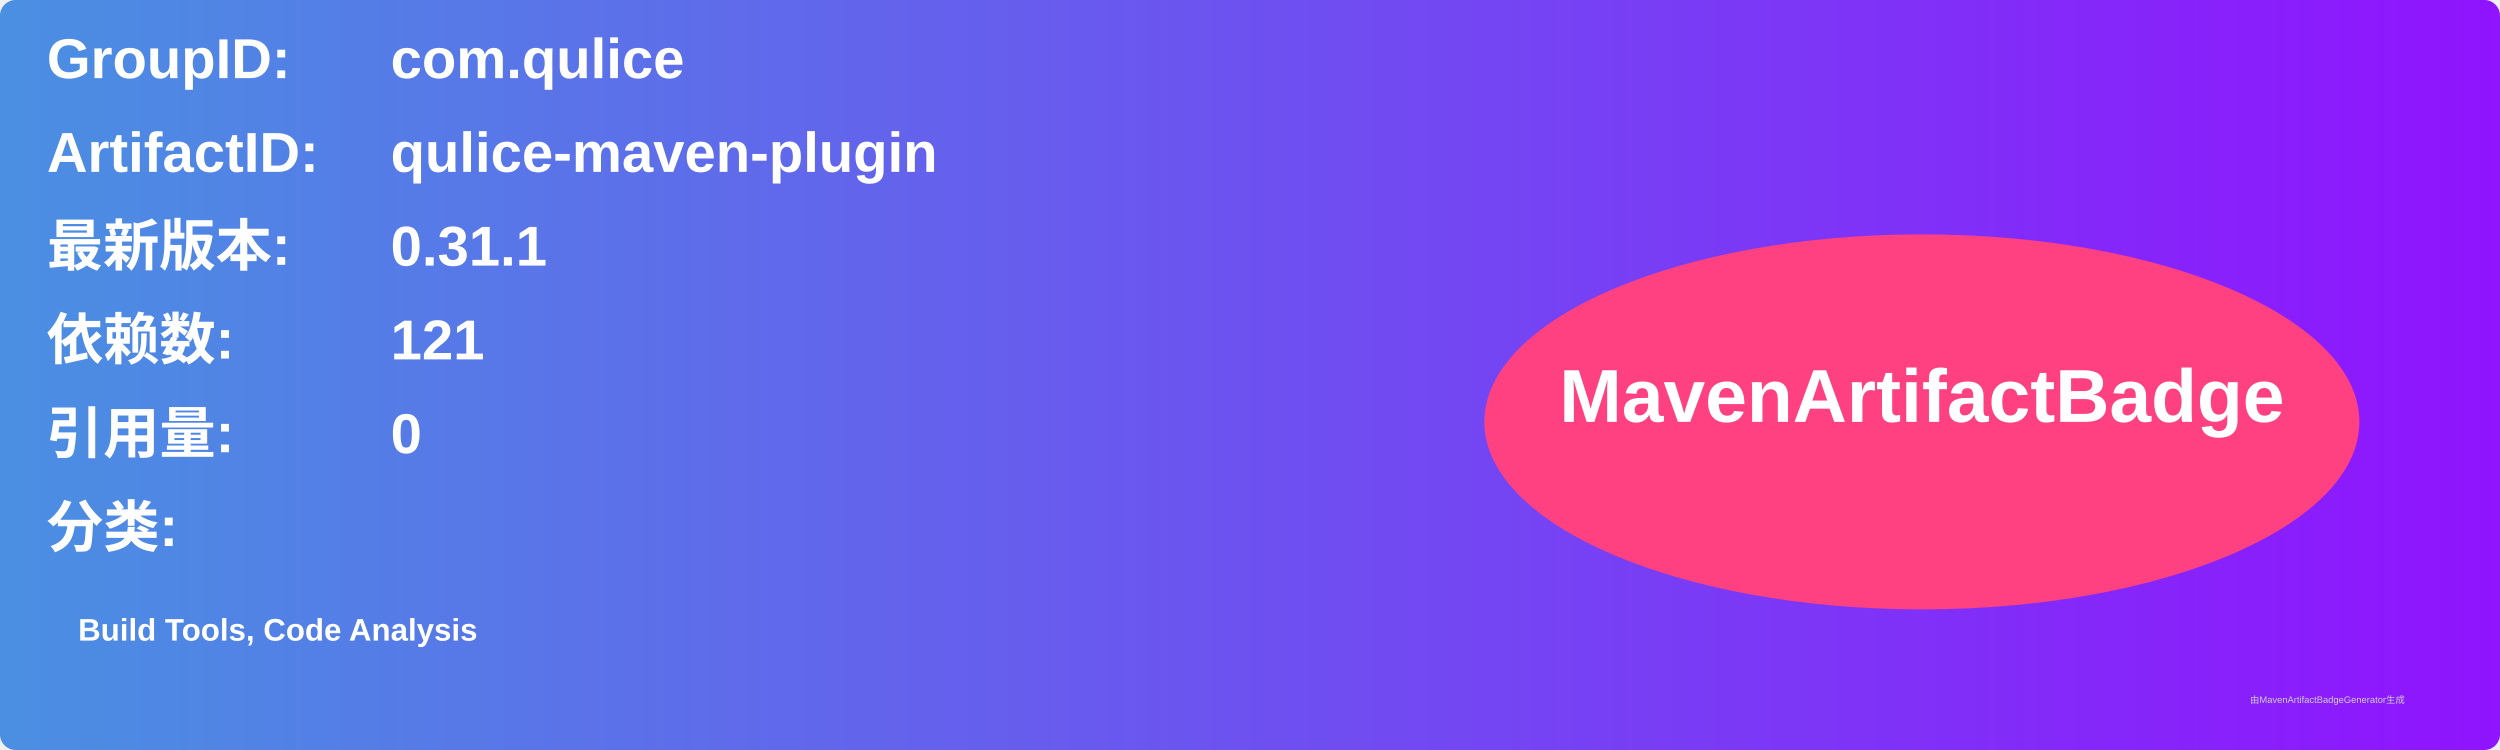
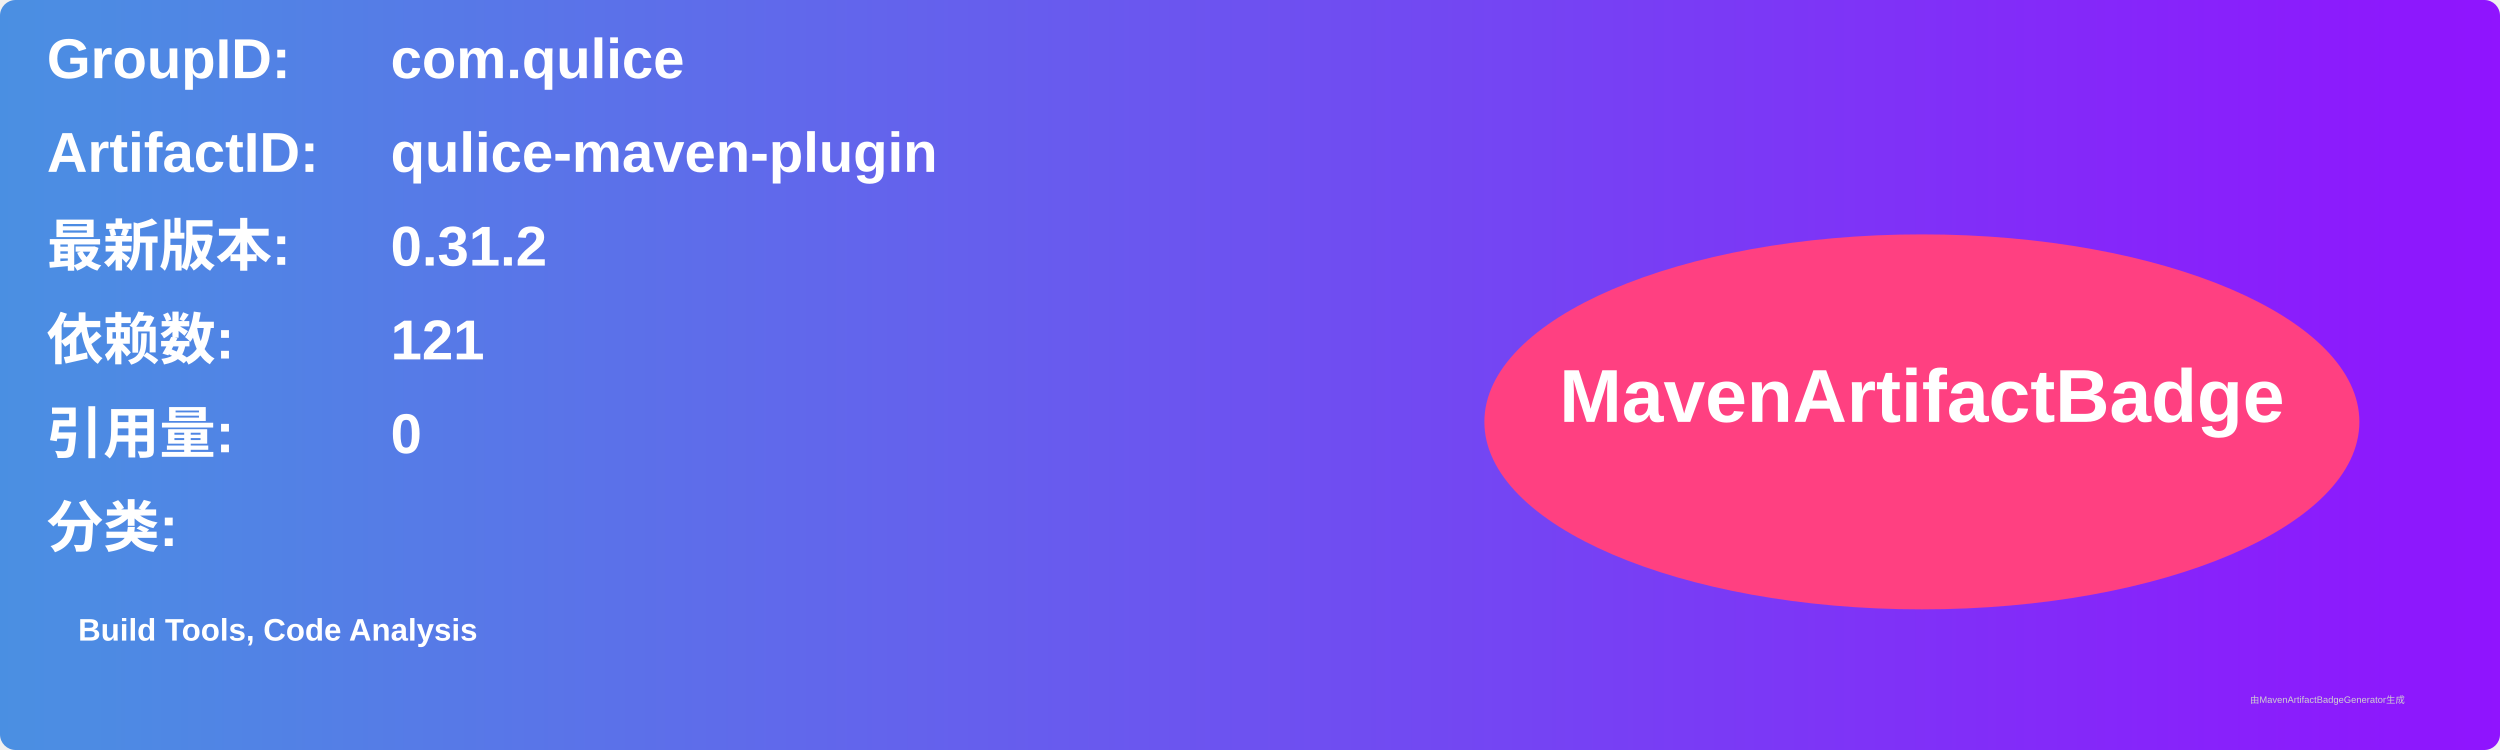
<svg xmlns="http://www.w3.org/2000/svg" width="800" height="240" viewBox="0 0 800 240">
  <linearGradient id="grad" x1="0%" y1="0%" x2="100%" y2="0%">
    <stop offset="0%" stop-color="#4a90e2" />
    <stop offset="100%" stop-color="#9013fe" />
  </linearGradient>
  <rect width="100%" height="100%" rx="5" ry="5" fill="url(#grad)" />
  <g transform="translate(15, 15)">
    <text x="0" y="10" font-family="Arial" font-size="18" fill="white" font-weight="bold" width="260">GroupID:</text>
    <text x="110" y="10" font-family="Arial" font-size="18" fill="white" font-weight="bold" width="460">com.qulice</text>
    <text x="0" y="40" font-family="Arial" font-size="18" fill="white" font-weight="bold" width="260">ArtifactID:</text>
    <text x="110" y="40" font-family="Arial" font-size="18" fill="white" font-weight="bold" width="460">qulice-maven-plugin</text>
    <text x="0" y="70" font-family="Arial" font-size="18" fill="white" font-weight="bold">最新版本:</text>
    <text x="110" y="70" font-family="Arial" font-size="18" fill="white" font-weight="bold">
-       <tspan font-weight="bold">0.31.1</tspan>
+       <tspan font-weight="bold">0.31.2</tspan>
    </text>
    <text x="0" y="100" font-family="Arial" font-size="18" fill="white" font-weight="bold">依赖数: </text>
    <text x="110" y="100" font-family="Arial" font-size="18" fill="white">
      <tspan font-weight="bold">121</tspan>
    </text>
    <text x="0" y="130" font-family="Arial" font-size="18" fill="white" font-weight="bold">引用量: </text>
    <text x="110" y="130" font-family="Arial" font-size="18" fill="white">
      <tspan font-weight="bold">0</tspan>
    </text>
    <text x="0" y="160" font-family="Arial" font-size="18" fill="white" font-weight="bold">分类:</text>
    <text x="10" y="190" font-family="Arial" font-size="10" fill="white">
      <tspan font-weight="bold">Build Tools, Code Analysis</tspan>
    </text>
    <ellipse cx="600" cy="120" rx="140" ry="60" fill="#ff4081" />
    <text x="600" y="120" text-anchor="middle" font-family="Arial" font-size="24" fill="white" font-weight="bold">MavenArtifactBadge</text>
  </g>
  <text x="720" y="225" font-family="Arial" font-size="3" fill="#d0d0d0">由MavenArtifactBadgeGenerator生成</text>
</svg>
